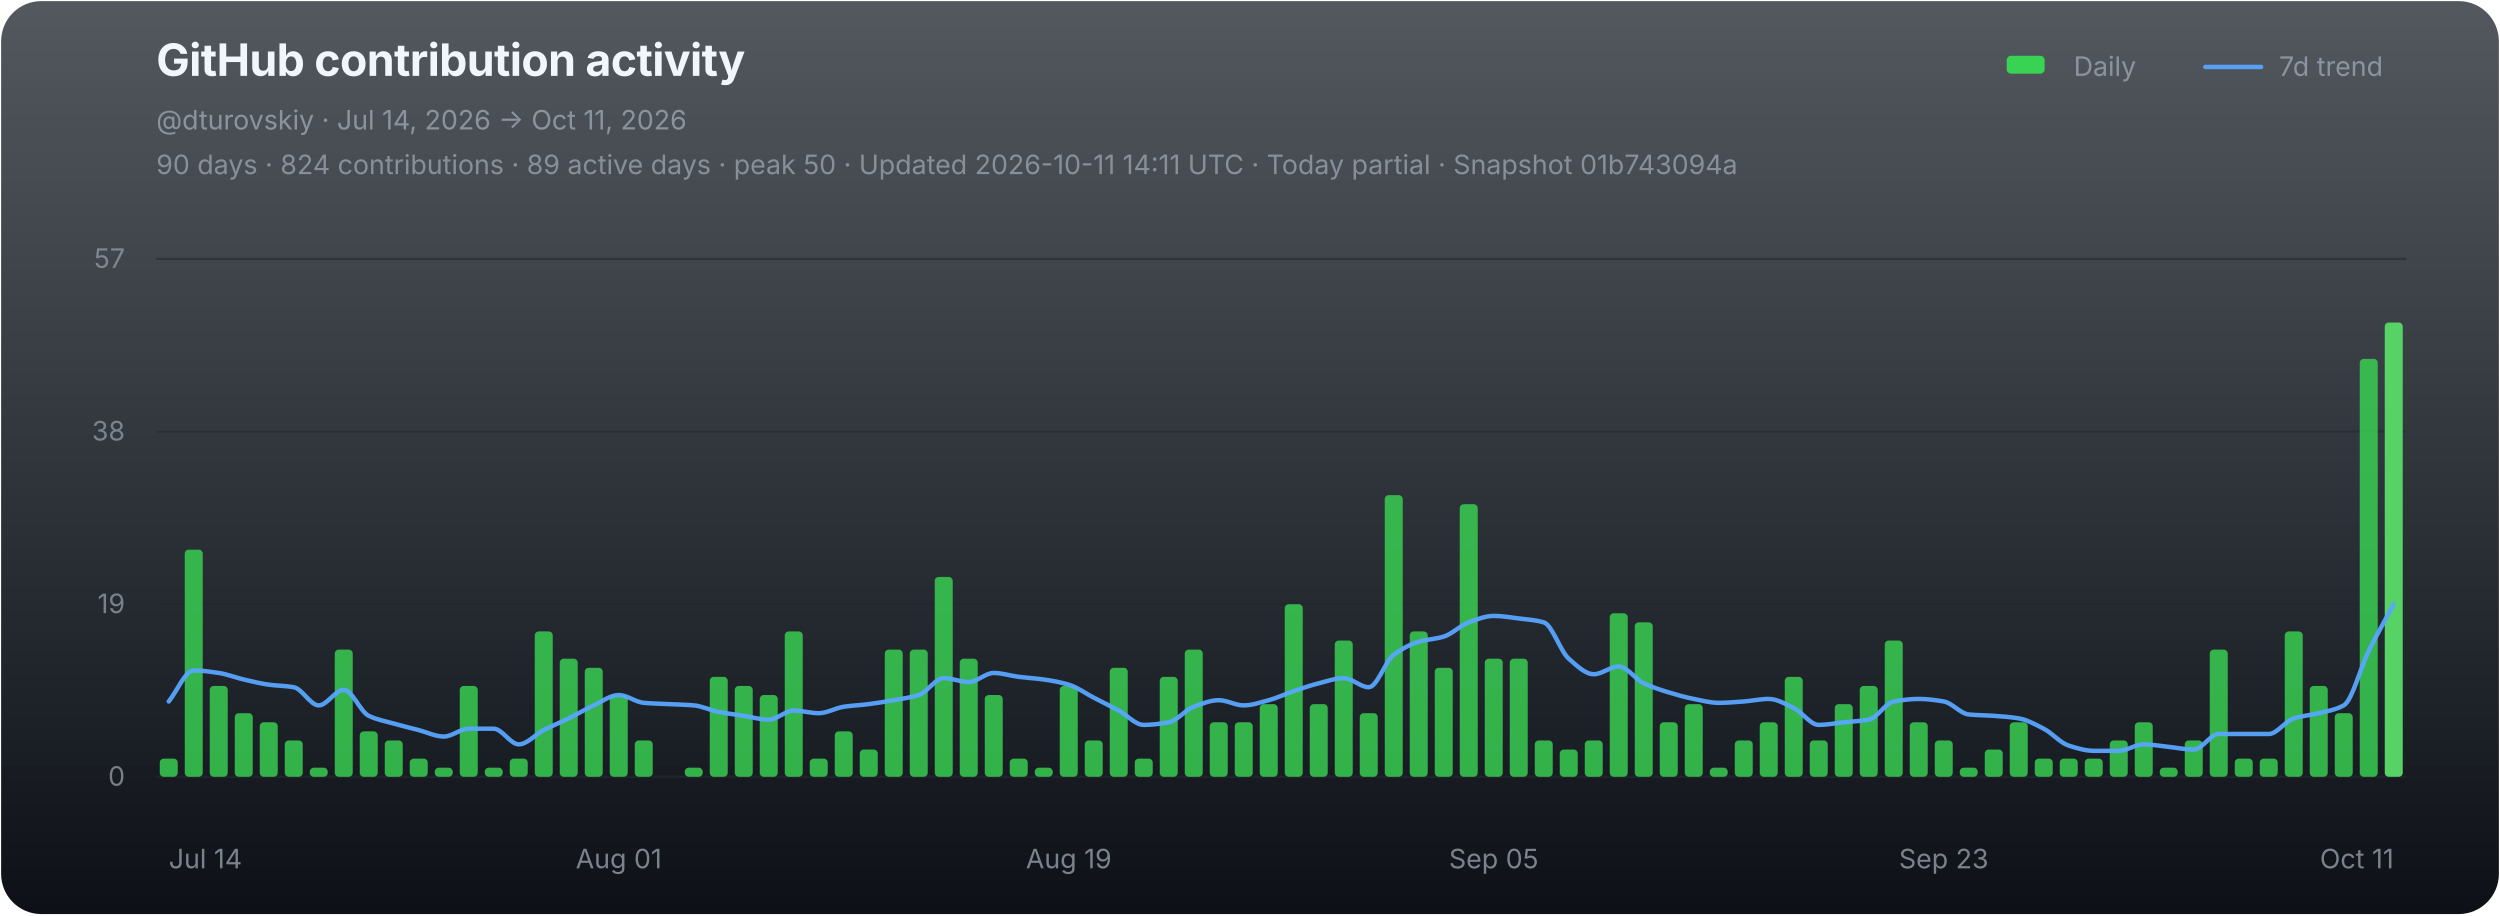
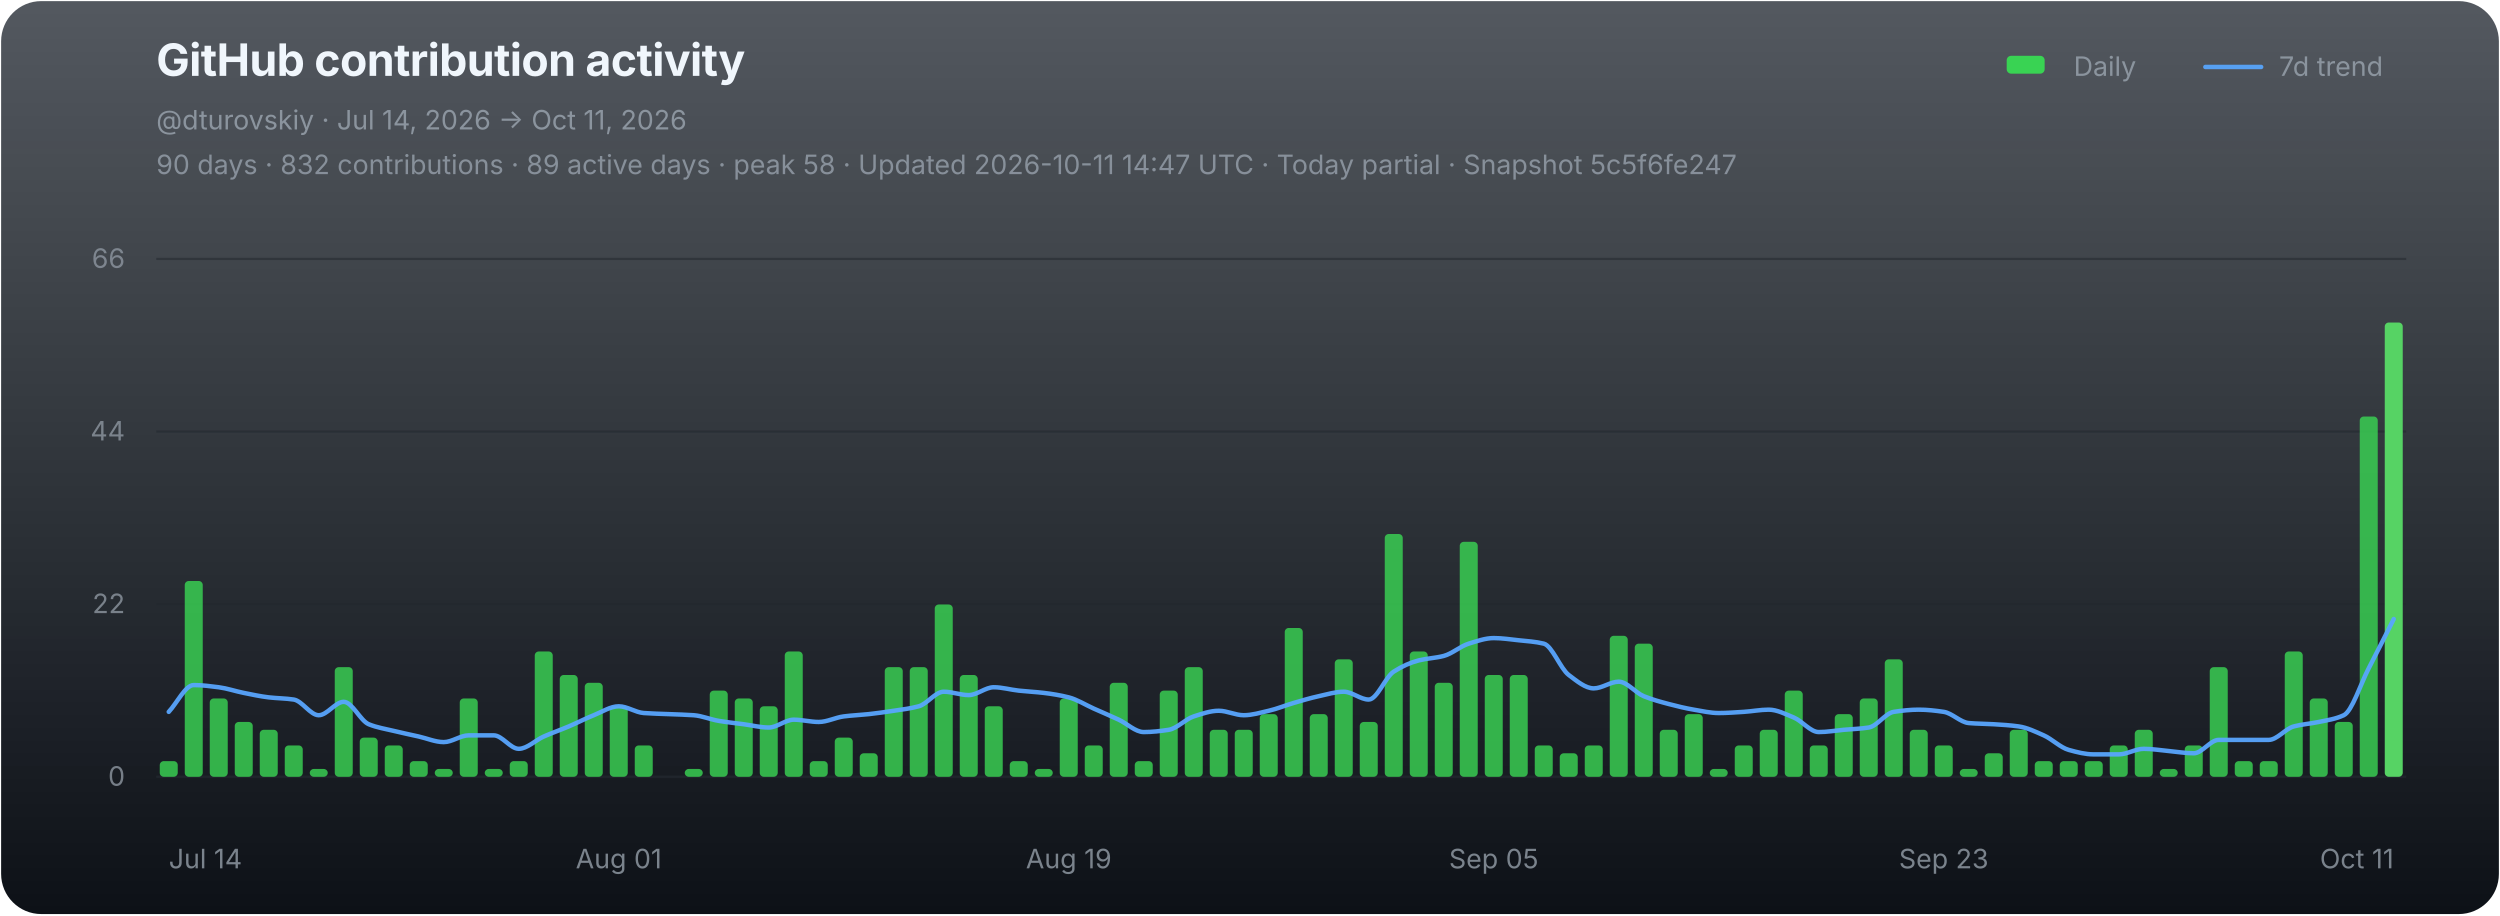
<svg xmlns="http://www.w3.org/2000/svg" width="1120" height="410" viewBox="0 0 1120 410" role="img" aria-labelledby="chart-title chart-desc">
  <defs>
    <linearGradient id="chart-bg" x1="0" y1="0" x2="0" y2="1">
      <stop offset="0" stop-color="#111821" stop-opacity="0.72" />
      <stop offset="1" stop-color="#0d1117" stop-opacity="1" />
    </linearGradient>
  </defs>
  <rect x="0.5" y="0.5" width="1119" height="409" rx="18" fill="url(#chart-bg)" stroke="none" />
  <g font-family="-apple-system,BlinkMacSystemFont,'Segoe UI',sans-serif">
    <text x="70" y="34" fill="#f0f6fc" font-size="20" font-weight="700" letter-spacing="-0.25">GitHub contribution activity</text>
    <text x="70" y="58" fill="#8b949e" font-size="12">@dturovskiy · Jul 14, 2026 → Oct 11, 2026</text>
-     <text x="70" y="78" fill="#8b949e" font-size="12" opacity="0.94">90 days · 824 contributions · 89 active days · peak 50 · Updated 2026-10-11 14:11 UTC · Today partial · Snapshot 01b743094a</text>
+     <text x="70" y="78" fill="#8b949e" font-size="12" opacity="0.94">90 days · 832 contributions · 89 active days · peak 58 · Updated 2026-10-11 14:47 UTC · Today partial · Snapshot 5c5f6fe247</text>
    <g transform="translate(896,30)" font-size="12" fill="#8b949e">
      <rect x="3" y="-5" width="17" height="8" rx="2" fill="#39d353" />
      <text x="33" y="4">Daily</text>
      <line x1="92" y1="0" x2="117" y2="0" stroke="#58a6ff" stroke-width="2" stroke-linecap="round" opacity="0.92" />
      <text x="125" y="4">7d trend</text>
    </g>
    <line x1="70" y1="116.00" x2="1078" y2="116.00" stroke="#21262d" stroke-width="1" opacity="0.52" />
-     <text x="56" y="120.00" fill="#8b949e" font-size="12" text-anchor="end" opacity="0.82">57</text>
+     <text x="56" y="120.00" fill="#8b949e" font-size="12" text-anchor="end" opacity="0.82">66</text>
    <line x1="70" y1="193.33" x2="1078" y2="193.33" stroke="#21262d" stroke-width="1" opacity="0.52" />
-     <text x="56" y="197.33" fill="#8b949e" font-size="12" text-anchor="end" opacity="0.82">38</text>
+     <text x="56" y="197.33" fill="#8b949e" font-size="12" text-anchor="end" opacity="0.82">44</text>
    <line x1="70" y1="270.67" x2="1078" y2="270.67" stroke="#21262d" stroke-width="1" opacity="0.52" />
-     <text x="56" y="274.67" fill="#8b949e" font-size="12" text-anchor="end" opacity="0.82">19</text>
+     <text x="56" y="274.67" fill="#8b949e" font-size="12" text-anchor="end" opacity="0.82">22</text>
    <line x1="70" y1="348.00" x2="1078" y2="348.00" stroke="#21262d" stroke-width="1" opacity="0.9" />
    <text x="56" y="352.00" fill="#8b949e" font-size="12" text-anchor="end" opacity="0.82">0</text>
    <g data-chart-series="daily-bars">
-       <rect data-series="daily" x="71.57" y="339.86" width="8.06" height="8.14" rx="1.8" fill="#39d353" opacity="0.82" />
-       <rect data-series="daily" x="82.77" y="246.25" width="8.06" height="101.75" rx="1.8" fill="#39d353" opacity="0.82" />
-       <rect data-series="daily" x="93.97" y="307.3" width="8.06" height="40.7" rx="1.8" fill="#39d353" opacity="0.82" />
-       <rect data-series="daily" x="105.17" y="319.51" width="8.06" height="28.49" rx="1.8" fill="#39d353" opacity="0.82" />
-       <rect data-series="daily" x="116.37" y="323.58" width="8.06" height="24.42" rx="1.8" fill="#39d353" opacity="0.82" />
-       <rect data-series="daily" x="127.57" y="331.72" width="8.06" height="16.28" rx="1.8" fill="#39d353" opacity="0.82" />
-       <rect data-series="daily" x="138.77" y="343.93" width="8.06" height="4.07" rx="1.8" fill="#39d353" opacity="0.82" />
-       <rect data-series="daily" x="149.97" y="291.02" width="8.06" height="56.98" rx="1.8" fill="#39d353" opacity="0.82" />
-       <rect data-series="daily" x="161.17" y="327.65" width="8.06" height="20.35" rx="1.8" fill="#39d353" opacity="0.82" />
-       <rect data-series="daily" x="172.37" y="331.72" width="8.06" height="16.28" rx="1.8" fill="#39d353" opacity="0.82" />
-       <rect data-series="daily" x="183.57" y="339.86" width="8.06" height="8.14" rx="1.8" fill="#39d353" opacity="0.82" />
-       <rect data-series="daily" x="194.77" y="343.93" width="8.06" height="4.07" rx="1.8" fill="#39d353" opacity="0.82" />
-       <rect data-series="daily" x="205.97" y="307.3" width="8.06" height="40.7" rx="1.8" fill="#39d353" opacity="0.82" />
-       <rect data-series="daily" x="217.17" y="343.93" width="8.06" height="4.07" rx="1.8" fill="#39d353" opacity="0.82" />
-       <rect data-series="daily" x="228.37" y="339.86" width="8.06" height="8.14" rx="1.8" fill="#39d353" opacity="0.82" />
-       <rect data-series="daily" x="239.57" y="282.88" width="8.06" height="65.12" rx="1.8" fill="#39d353" opacity="0.82" />
-       <rect data-series="daily" x="250.77" y="295.09" width="8.06" height="52.91" rx="1.8" fill="#39d353" opacity="0.82" />
-       <rect data-series="daily" x="261.97" y="299.16" width="8.06" height="48.84" rx="1.8" fill="#39d353" opacity="0.82" />
-       <rect data-series="daily" x="273.17" y="311.37" width="8.06" height="36.63" rx="1.8" fill="#39d353" opacity="0.82" />
-       <rect data-series="daily" x="284.37" y="331.72" width="8.06" height="16.28" rx="1.8" fill="#39d353" opacity="0.82" />
-       <rect data-series="daily" x="306.77" y="343.93" width="8.06" height="4.07" rx="1.8" fill="#39d353" opacity="0.82" />
-       <rect data-series="daily" x="317.97" y="303.23" width="8.06" height="44.77" rx="1.8" fill="#39d353" opacity="0.82" />
-       <rect data-series="daily" x="329.17" y="307.3" width="8.06" height="40.7" rx="1.8" fill="#39d353" opacity="0.82" />
-       <rect data-series="daily" x="340.37" y="311.37" width="8.06" height="36.63" rx="1.8" fill="#39d353" opacity="0.82" />
-       <rect data-series="daily" x="351.57" y="282.88" width="8.06" height="65.12" rx="1.8" fill="#39d353" opacity="0.82" />
-       <rect data-series="daily" x="362.77" y="339.86" width="8.06" height="8.14" rx="1.8" fill="#39d353" opacity="0.82" />
-       <rect data-series="daily" x="373.97" y="327.65" width="8.06" height="20.35" rx="1.8" fill="#39d353" opacity="0.82" />
-       <rect data-series="daily" x="385.17" y="335.79" width="8.06" height="12.21" rx="1.8" fill="#39d353" opacity="0.82" />
-       <rect data-series="daily" x="396.37" y="291.02" width="8.06" height="56.98" rx="1.8" fill="#39d353" opacity="0.82" />
-       <rect data-series="daily" x="407.57" y="291.02" width="8.06" height="56.98" rx="1.8" fill="#39d353" opacity="0.82" />
-       <rect data-series="daily" x="418.77" y="258.46" width="8.06" height="89.54" rx="1.8" fill="#39d353" opacity="0.82" />
-       <rect data-series="daily" x="429.97" y="295.09" width="8.06" height="52.91" rx="1.8" fill="#39d353" opacity="0.82" />
-       <rect data-series="daily" x="441.17" y="311.37" width="8.06" height="36.63" rx="1.8" fill="#39d353" opacity="0.82" />
-       <rect data-series="daily" x="452.37" y="339.86" width="8.06" height="8.14" rx="1.8" fill="#39d353" opacity="0.82" />
-       <rect data-series="daily" x="463.57" y="343.93" width="8.06" height="4.07" rx="1.8" fill="#39d353" opacity="0.82" />
-       <rect data-series="daily" x="474.77" y="307.3" width="8.06" height="40.7" rx="1.8" fill="#39d353" opacity="0.82" />
-       <rect data-series="daily" x="485.97" y="331.72" width="8.06" height="16.28" rx="1.8" fill="#39d353" opacity="0.82" />
-       <rect data-series="daily" x="497.17" y="299.16" width="8.06" height="48.84" rx="1.8" fill="#39d353" opacity="0.82" />
-       <rect data-series="daily" x="508.37" y="339.86" width="8.06" height="8.14" rx="1.8" fill="#39d353" opacity="0.82" />
-       <rect data-series="daily" x="519.57" y="303.23" width="8.06" height="44.77" rx="1.8" fill="#39d353" opacity="0.82" />
-       <rect data-series="daily" x="530.77" y="291.02" width="8.06" height="56.98" rx="1.8" fill="#39d353" opacity="0.82" />
-       <rect data-series="daily" x="541.97" y="323.58" width="8.06" height="24.42" rx="1.8" fill="#39d353" opacity="0.82" />
-       <rect data-series="daily" x="553.17" y="323.58" width="8.06" height="24.42" rx="1.8" fill="#39d353" opacity="0.82" />
-       <rect data-series="daily" x="564.37" y="315.44" width="8.06" height="32.56" rx="1.8" fill="#39d353" opacity="0.82" />
-       <rect data-series="daily" x="575.57" y="270.67" width="8.06" height="77.33" rx="1.8" fill="#39d353" opacity="0.82" />
-       <rect data-series="daily" x="586.77" y="315.44" width="8.06" height="32.56" rx="1.8" fill="#39d353" opacity="0.82" />
-       <rect data-series="daily" x="597.97" y="286.95" width="8.06" height="61.05" rx="1.8" fill="#39d353" opacity="0.82" />
-       <rect data-series="daily" x="609.17" y="319.51" width="8.06" height="28.49" rx="1.8" fill="#39d353" opacity="0.82" />
-       <rect data-series="daily" x="620.37" y="221.82" width="8.06" height="126.18" rx="1.8" fill="#39d353" opacity="0.82" />
-       <rect data-series="daily" x="631.57" y="282.88" width="8.06" height="65.12" rx="1.8" fill="#39d353" opacity="0.82" />
-       <rect data-series="daily" x="642.77" y="299.16" width="8.06" height="48.84" rx="1.8" fill="#39d353" opacity="0.82" />
-       <rect data-series="daily" x="653.97" y="225.89" width="8.06" height="122.11" rx="1.8" fill="#39d353" opacity="0.82" />
-       <rect data-series="daily" x="665.17" y="295.09" width="8.06" height="52.91" rx="1.8" fill="#39d353" opacity="0.82" />
-       <rect data-series="daily" x="676.37" y="295.09" width="8.06" height="52.91" rx="1.8" fill="#39d353" opacity="0.82" />
-       <rect data-series="daily" x="687.57" y="331.72" width="8.06" height="16.28" rx="1.8" fill="#39d353" opacity="0.82" />
-       <rect data-series="daily" x="698.77" y="335.79" width="8.06" height="12.21" rx="1.8" fill="#39d353" opacity="0.82" />
-       <rect data-series="daily" x="709.97" y="331.72" width="8.06" height="16.28" rx="1.8" fill="#39d353" opacity="0.82" />
-       <rect data-series="daily" x="721.17" y="274.74" width="8.06" height="73.26" rx="1.8" fill="#39d353" opacity="0.82" />
-       <rect data-series="daily" x="732.37" y="278.81" width="8.06" height="69.19" rx="1.8" fill="#39d353" opacity="0.82" />
-       <rect data-series="daily" x="743.57" y="323.58" width="8.06" height="24.42" rx="1.8" fill="#39d353" opacity="0.82" />
-       <rect data-series="daily" x="754.77" y="315.44" width="8.06" height="32.56" rx="1.8" fill="#39d353" opacity="0.82" />
-       <rect data-series="daily" x="765.97" y="343.93" width="8.06" height="4.07" rx="1.8" fill="#39d353" opacity="0.82" />
-       <rect data-series="daily" x="777.17" y="331.72" width="8.06" height="16.28" rx="1.8" fill="#39d353" opacity="0.82" />
-       <rect data-series="daily" x="788.37" y="323.58" width="8.06" height="24.42" rx="1.8" fill="#39d353" opacity="0.82" />
-       <rect data-series="daily" x="799.57" y="303.23" width="8.06" height="44.77" rx="1.8" fill="#39d353" opacity="0.82" />
-       <rect data-series="daily" x="810.77" y="331.72" width="8.06" height="16.28" rx="1.8" fill="#39d353" opacity="0.82" />
-       <rect data-series="daily" x="821.97" y="315.44" width="8.06" height="32.56" rx="1.8" fill="#39d353" opacity="0.82" />
-       <rect data-series="daily" x="833.17" y="307.3" width="8.06" height="40.7" rx="1.8" fill="#39d353" opacity="0.82" />
-       <rect data-series="daily" x="844.37" y="286.95" width="8.06" height="61.05" rx="1.8" fill="#39d353" opacity="0.82" />
-       <rect data-series="daily" x="855.57" y="323.58" width="8.06" height="24.42" rx="1.8" fill="#39d353" opacity="0.82" />
-       <rect data-series="daily" x="866.77" y="331.72" width="8.06" height="16.28" rx="1.8" fill="#39d353" opacity="0.82" />
-       <rect data-series="daily" x="877.97" y="343.93" width="8.06" height="4.07" rx="1.8" fill="#39d353" opacity="0.82" />
-       <rect data-series="daily" x="889.17" y="335.79" width="8.06" height="12.21" rx="1.8" fill="#39d353" opacity="0.82" />
-       <rect data-series="daily" x="900.37" y="323.58" width="8.06" height="24.42" rx="1.8" fill="#39d353" opacity="0.82" />
-       <rect data-series="daily" x="911.57" y="339.86" width="8.06" height="8.14" rx="1.8" fill="#39d353" opacity="0.82" />
-       <rect data-series="daily" x="922.77" y="339.86" width="8.06" height="8.14" rx="1.8" fill="#39d353" opacity="0.82" />
-       <rect data-series="daily" x="933.97" y="339.86" width="8.06" height="8.14" rx="1.8" fill="#39d353" opacity="0.82" />
-       <rect data-series="daily" x="945.17" y="331.72" width="8.06" height="16.28" rx="1.8" fill="#39d353" opacity="0.82" />
-       <rect data-series="daily" x="956.37" y="323.58" width="8.06" height="24.42" rx="1.8" fill="#39d353" opacity="0.82" />
-       <rect data-series="daily" x="967.57" y="343.93" width="8.06" height="4.07" rx="1.8" fill="#39d353" opacity="0.82" />
-       <rect data-series="daily" x="978.77" y="331.72" width="8.06" height="16.28" rx="1.8" fill="#39d353" opacity="0.82" />
-       <rect data-series="daily" x="989.97" y="291.02" width="8.06" height="56.98" rx="1.8" fill="#39d353" opacity="0.82" />
-       <rect data-series="daily" x="1001.17" y="339.86" width="8.06" height="8.14" rx="1.8" fill="#39d353" opacity="0.82" />
-       <rect data-series="daily" x="1012.37" y="339.86" width="8.06" height="8.14" rx="1.8" fill="#39d353" opacity="0.82" />
-       <rect data-series="daily" x="1023.57" y="282.88" width="8.06" height="65.12" rx="1.8" fill="#39d353" opacity="0.82" />
-       <rect data-series="daily" x="1034.77" y="307.3" width="8.06" height="40.7" rx="1.8" fill="#39d353" opacity="0.82" />
-       <rect data-series="daily" x="1045.97" y="319.51" width="8.06" height="28.49" rx="1.8" fill="#39d353" opacity="0.82" />
-       <rect data-series="daily" x="1057.17" y="160.77" width="8.06" height="187.23" rx="1.8" fill="#39d353" opacity="0.82" />
+       <rect data-series="daily" x="71.57" y="340.98" width="8.06" height="7.02" rx="1.8" fill="#39d353" opacity="0.82" />
+       <rect data-series="daily" x="82.77" y="260.28" width="8.06" height="87.72" rx="1.8" fill="#39d353" opacity="0.82" />
+       <rect data-series="daily" x="93.97" y="312.91" width="8.06" height="35.09" rx="1.8" fill="#39d353" opacity="0.82" />
+       <rect data-series="daily" x="105.17" y="323.44" width="8.06" height="24.56" rx="1.8" fill="#39d353" opacity="0.82" />
+       <rect data-series="daily" x="116.37" y="326.95" width="8.06" height="21.05" rx="1.8" fill="#39d353" opacity="0.82" />
+       <rect data-series="daily" x="127.57" y="333.96" width="8.06" height="14.04" rx="1.8" fill="#39d353" opacity="0.82" />
+       <rect data-series="daily" x="138.77" y="344.49" width="8.06" height="3.51" rx="1.8" fill="#39d353" opacity="0.82" />
+       <rect data-series="daily" x="149.97" y="298.88" width="8.06" height="49.12" rx="1.8" fill="#39d353" opacity="0.82" />
+       <rect data-series="daily" x="161.17" y="330.46" width="8.06" height="17.54" rx="1.8" fill="#39d353" opacity="0.82" />
+       <rect data-series="daily" x="172.37" y="333.96" width="8.06" height="14.04" rx="1.8" fill="#39d353" opacity="0.82" />
+       <rect data-series="daily" x="183.57" y="340.98" width="8.06" height="7.02" rx="1.8" fill="#39d353" opacity="0.82" />
+       <rect data-series="daily" x="194.77" y="344.49" width="8.06" height="3.51" rx="1.8" fill="#39d353" opacity="0.82" />
+       <rect data-series="daily" x="205.97" y="312.91" width="8.06" height="35.09" rx="1.8" fill="#39d353" opacity="0.82" />
+       <rect data-series="daily" x="217.17" y="344.49" width="8.06" height="3.51" rx="1.8" fill="#39d353" opacity="0.82" />
+       <rect data-series="daily" x="228.37" y="340.98" width="8.06" height="7.02" rx="1.8" fill="#39d353" opacity="0.82" />
+       <rect data-series="daily" x="239.57" y="291.86" width="8.06" height="56.14" rx="1.8" fill="#39d353" opacity="0.82" />
+       <rect data-series="daily" x="250.77" y="302.39" width="8.06" height="45.61" rx="1.8" fill="#39d353" opacity="0.82" />
+       <rect data-series="daily" x="261.97" y="305.89" width="8.06" height="42.11" rx="1.8" fill="#39d353" opacity="0.82" />
+       <rect data-series="daily" x="273.17" y="316.42" width="8.06" height="31.58" rx="1.8" fill="#39d353" opacity="0.82" />
+       <rect data-series="daily" x="284.37" y="333.96" width="8.06" height="14.04" rx="1.8" fill="#39d353" opacity="0.82" />
+       <rect data-series="daily" x="306.77" y="344.49" width="8.06" height="3.51" rx="1.8" fill="#39d353" opacity="0.82" />
+       <rect data-series="daily" x="317.97" y="309.4" width="8.06" height="38.6" rx="1.8" fill="#39d353" opacity="0.82" />
+       <rect data-series="daily" x="329.17" y="312.91" width="8.06" height="35.09" rx="1.8" fill="#39d353" opacity="0.82" />
+       <rect data-series="daily" x="340.37" y="316.42" width="8.06" height="31.58" rx="1.8" fill="#39d353" opacity="0.82" />
+       <rect data-series="daily" x="351.57" y="291.86" width="8.06" height="56.14" rx="1.8" fill="#39d353" opacity="0.82" />
+       <rect data-series="daily" x="362.77" y="340.98" width="8.06" height="7.02" rx="1.8" fill="#39d353" opacity="0.82" />
+       <rect data-series="daily" x="373.97" y="330.46" width="8.06" height="17.54" rx="1.8" fill="#39d353" opacity="0.82" />
+       <rect data-series="daily" x="385.17" y="337.47" width="8.06" height="10.53" rx="1.8" fill="#39d353" opacity="0.82" />
+       <rect data-series="daily" x="396.37" y="298.88" width="8.06" height="49.12" rx="1.8" fill="#39d353" opacity="0.82" />
+       <rect data-series="daily" x="407.57" y="298.88" width="8.06" height="49.12" rx="1.8" fill="#39d353" opacity="0.82" />
+       <rect data-series="daily" x="418.77" y="270.81" width="8.06" height="77.19" rx="1.8" fill="#39d353" opacity="0.82" />
+       <rect data-series="daily" x="429.97" y="302.39" width="8.06" height="45.61" rx="1.8" fill="#39d353" opacity="0.82" />
+       <rect data-series="daily" x="441.17" y="316.42" width="8.06" height="31.58" rx="1.8" fill="#39d353" opacity="0.82" />
+       <rect data-series="daily" x="452.37" y="340.98" width="8.06" height="7.02" rx="1.8" fill="#39d353" opacity="0.82" />
+       <rect data-series="daily" x="463.57" y="344.49" width="8.06" height="3.51" rx="1.8" fill="#39d353" opacity="0.82" />
+       <rect data-series="daily" x="474.77" y="312.91" width="8.06" height="35.09" rx="1.8" fill="#39d353" opacity="0.82" />
+       <rect data-series="daily" x="485.97" y="333.96" width="8.06" height="14.04" rx="1.8" fill="#39d353" opacity="0.82" />
+       <rect data-series="daily" x="497.17" y="305.89" width="8.06" height="42.11" rx="1.8" fill="#39d353" opacity="0.82" />
+       <rect data-series="daily" x="508.37" y="340.98" width="8.06" height="7.02" rx="1.8" fill="#39d353" opacity="0.82" />
+       <rect data-series="daily" x="519.57" y="309.4" width="8.06" height="38.6" rx="1.8" fill="#39d353" opacity="0.82" />
+       <rect data-series="daily" x="530.77" y="298.88" width="8.06" height="49.12" rx="1.8" fill="#39d353" opacity="0.82" />
+       <rect data-series="daily" x="541.97" y="326.95" width="8.06" height="21.05" rx="1.8" fill="#39d353" opacity="0.82" />
+       <rect data-series="daily" x="553.17" y="326.95" width="8.06" height="21.05" rx="1.8" fill="#39d353" opacity="0.82" />
+       <rect data-series="daily" x="564.37" y="319.93" width="8.06" height="28.07" rx="1.8" fill="#39d353" opacity="0.82" />
+       <rect data-series="daily" x="575.57" y="281.33" width="8.06" height="66.67" rx="1.8" fill="#39d353" opacity="0.82" />
+       <rect data-series="daily" x="586.77" y="319.93" width="8.06" height="28.07" rx="1.8" fill="#39d353" opacity="0.82" />
+       <rect data-series="daily" x="597.97" y="295.37" width="8.06" height="52.63" rx="1.8" fill="#39d353" opacity="0.82" />
+       <rect data-series="daily" x="609.17" y="323.44" width="8.06" height="24.56" rx="1.8" fill="#39d353" opacity="0.82" />
+       <rect data-series="daily" x="620.37" y="239.23" width="8.06" height="108.77" rx="1.8" fill="#39d353" opacity="0.82" />
+       <rect data-series="daily" x="631.57" y="291.86" width="8.06" height="56.14" rx="1.8" fill="#39d353" opacity="0.82" />
+       <rect data-series="daily" x="642.77" y="305.89" width="8.06" height="42.11" rx="1.8" fill="#39d353" opacity="0.82" />
+       <rect data-series="daily" x="653.97" y="242.74" width="8.06" height="105.26" rx="1.8" fill="#39d353" opacity="0.82" />
+       <rect data-series="daily" x="665.17" y="302.39" width="8.06" height="45.61" rx="1.8" fill="#39d353" opacity="0.82" />
+       <rect data-series="daily" x="676.37" y="302.39" width="8.06" height="45.61" rx="1.8" fill="#39d353" opacity="0.82" />
+       <rect data-series="daily" x="687.57" y="333.96" width="8.06" height="14.04" rx="1.8" fill="#39d353" opacity="0.82" />
+       <rect data-series="daily" x="698.77" y="337.47" width="8.06" height="10.53" rx="1.8" fill="#39d353" opacity="0.82" />
+       <rect data-series="daily" x="709.97" y="333.96" width="8.06" height="14.04" rx="1.8" fill="#39d353" opacity="0.82" />
+       <rect data-series="daily" x="721.17" y="284.84" width="8.06" height="63.16" rx="1.8" fill="#39d353" opacity="0.82" />
+       <rect data-series="daily" x="732.37" y="288.35" width="8.06" height="59.65" rx="1.8" fill="#39d353" opacity="0.82" />
+       <rect data-series="daily" x="743.57" y="326.95" width="8.06" height="21.05" rx="1.8" fill="#39d353" opacity="0.82" />
+       <rect data-series="daily" x="754.77" y="319.93" width="8.06" height="28.07" rx="1.8" fill="#39d353" opacity="0.82" />
+       <rect data-series="daily" x="765.97" y="344.49" width="8.06" height="3.51" rx="1.8" fill="#39d353" opacity="0.82" />
+       <rect data-series="daily" x="777.17" y="333.96" width="8.06" height="14.04" rx="1.8" fill="#39d353" opacity="0.82" />
+       <rect data-series="daily" x="788.37" y="326.95" width="8.06" height="21.05" rx="1.8" fill="#39d353" opacity="0.82" />
+       <rect data-series="daily" x="799.57" y="309.4" width="8.06" height="38.6" rx="1.8" fill="#39d353" opacity="0.82" />
+       <rect data-series="daily" x="810.77" y="333.96" width="8.06" height="14.04" rx="1.8" fill="#39d353" opacity="0.82" />
+       <rect data-series="daily" x="821.97" y="319.93" width="8.06" height="28.07" rx="1.8" fill="#39d353" opacity="0.82" />
+       <rect data-series="daily" x="833.17" y="312.91" width="8.06" height="35.09" rx="1.8" fill="#39d353" opacity="0.82" />
+       <rect data-series="daily" x="844.37" y="295.37" width="8.06" height="52.63" rx="1.8" fill="#39d353" opacity="0.82" />
+       <rect data-series="daily" x="855.57" y="326.95" width="8.06" height="21.05" rx="1.8" fill="#39d353" opacity="0.82" />
+       <rect data-series="daily" x="866.77" y="333.96" width="8.06" height="14.04" rx="1.8" fill="#39d353" opacity="0.82" />
+       <rect data-series="daily" x="877.97" y="344.49" width="8.06" height="3.51" rx="1.8" fill="#39d353" opacity="0.82" />
+       <rect data-series="daily" x="889.17" y="337.47" width="8.06" height="10.53" rx="1.8" fill="#39d353" opacity="0.82" />
+       <rect data-series="daily" x="900.37" y="326.95" width="8.06" height="21.05" rx="1.8" fill="#39d353" opacity="0.82" />
+       <rect data-series="daily" x="911.57" y="340.98" width="8.06" height="7.02" rx="1.8" fill="#39d353" opacity="0.82" />
+       <rect data-series="daily" x="922.77" y="340.98" width="8.06" height="7.02" rx="1.8" fill="#39d353" opacity="0.82" />
+       <rect data-series="daily" x="933.97" y="340.98" width="8.06" height="7.02" rx="1.8" fill="#39d353" opacity="0.82" />
+       <rect data-series="daily" x="945.17" y="333.96" width="8.06" height="14.04" rx="1.8" fill="#39d353" opacity="0.82" />
+       <rect data-series="daily" x="956.37" y="326.95" width="8.06" height="21.05" rx="1.8" fill="#39d353" opacity="0.82" />
+       <rect data-series="daily" x="967.57" y="344.49" width="8.06" height="3.51" rx="1.8" fill="#39d353" opacity="0.82" />
+       <rect data-series="daily" x="978.77" y="333.96" width="8.06" height="14.04" rx="1.8" fill="#39d353" opacity="0.82" />
+       <rect data-series="daily" x="989.97" y="298.88" width="8.06" height="49.12" rx="1.8" fill="#39d353" opacity="0.82" />
+       <rect data-series="daily" x="1001.17" y="340.98" width="8.06" height="7.02" rx="1.8" fill="#39d353" opacity="0.82" />
+       <rect data-series="daily" x="1012.37" y="340.98" width="8.06" height="7.02" rx="1.8" fill="#39d353" opacity="0.82" />
+       <rect data-series="daily" x="1023.57" y="291.86" width="8.06" height="56.14" rx="1.8" fill="#39d353" opacity="0.82" />
+       <rect data-series="daily" x="1034.77" y="312.91" width="8.06" height="35.09" rx="1.8" fill="#39d353" opacity="0.82" />
+       <rect data-series="daily" x="1045.97" y="323.44" width="8.06" height="24.56" rx="1.8" fill="#39d353" opacity="0.82" />
+       <rect data-series="daily" x="1057.17" y="186.6" width="8.06" height="161.4" rx="1.8" fill="#39d353" opacity="0.82" />
      <rect data-series="daily" x="1068.37" y="144.49" width="8.06" height="203.51" rx="1.8" fill="#56d364" opacity="1" />
    </g>
-     <path data-series="trend" d="M 75.60 314.26 C 79.33 309.62, 83.07 300.34, 86.80 300.34 C 90.53 300.34, 94.27 300.93, 98.00 301.48 C 101.73 302.02, 105.47 303.55, 109.20 304.41 C 112.93 305.27, 116.67 306.22, 120.40 306.73 C 124.13 307.24, 127.87 307.20, 131.60 307.87 C 135.33 308.53, 139.07 316.01, 142.80 316.01 C 146.53 316.01, 150.27 309.05, 154.00 309.05 C 157.73 309.05, 161.47 318.91, 165.20 320.69 C 168.93 322.47, 172.67 323.09, 176.40 324.15 C 180.13 325.21, 183.87 326.11, 187.60 327.08 C 191.33 328.05, 195.07 329.97, 198.80 329.97 C 202.53 329.97, 206.27 326.47, 210.00 326.47 C 213.73 326.47, 217.47 326.47, 221.20 326.47 C 224.93 326.47, 228.67 333.47, 232.40 333.47 C 236.13 333.47, 239.87 329.00, 243.60 327.08 C 247.33 325.16, 251.07 323.67, 254.80 321.83 C 258.53 319.99, 262.27 317.73, 266.00 316.01 C 269.73 314.29, 273.47 311.37, 277.20 311.37 C 280.93 311.37, 284.67 314.54, 288.40 314.87 C 292.13 315.20, 295.87 315.25, 299.60 315.44 C 303.33 315.63, 307.07 315.69, 310.80 316.01 C 314.53 316.33, 318.27 318.21, 322.00 318.94 C 325.73 319.67, 329.47 320.11, 333.20 320.69 C 336.93 321.27, 340.67 322.40, 344.40 322.40 C 348.13 322.40, 351.87 318.33, 355.60 318.33 C 359.33 318.33, 363.07 319.51, 366.80 319.51 C 370.53 319.51, 374.27 317.18, 378.00 316.62 C 381.73 316.06, 385.47 315.91, 389.20 315.44 C 392.93 314.97, 396.67 314.35, 400.40 313.69 C 404.13 313.02, 407.87 312.55, 411.60 311.37 C 415.33 310.18, 419.07 303.80, 422.80 303.80 C 426.53 303.80, 430.27 305.55, 434.00 305.55 C 437.73 305.55, 441.47 301.48, 445.20 301.48 C 448.93 301.48, 452.67 302.76, 456.40 303.23 C 460.13 303.70, 463.87 303.89, 467.60 304.41 C 471.33 304.93, 475.07 305.62, 478.80 306.73 C 482.53 307.83, 486.27 310.62, 490.00 312.55 C 493.73 314.48, 497.47 316.30, 501.20 318.33 C 504.93 320.36, 508.67 324.76, 512.40 324.76 C 516.13 324.76, 519.87 324.25, 523.60 323.58 C 527.33 322.91, 531.07 317.99, 534.80 316.62 C 538.53 315.24, 542.27 313.69, 546.00 313.69 C 549.73 313.69, 553.47 316.01, 557.20 316.01 C 560.93 316.01, 564.67 314.67, 568.40 313.69 C 572.13 312.70, 575.87 310.87, 579.60 309.62 C 583.33 308.36, 587.07 307.05, 590.80 306.12 C 594.53 305.19, 598.27 303.80, 602.00 303.80 C 605.73 303.80, 609.47 307.87, 613.20 307.87 C 616.93 307.87, 620.67 296.11, 624.40 293.34 C 628.13 290.57, 631.87 288.62, 635.60 287.52 C 639.33 286.41, 643.07 286.33, 646.80 285.20 C 650.53 284.06, 654.27 280.13, 658.00 278.81 C 661.73 277.48, 665.47 275.92, 669.20 275.92 C 672.93 275.92, 676.67 276.60, 680.40 277.06 C 684.13 277.52, 687.87 277.75, 691.60 278.81 C 695.33 279.86, 699.07 291.84, 702.80 295.09 C 706.53 298.34, 710.27 302.05, 714.00 302.05 C 717.73 302.05, 721.47 298.59, 725.20 298.59 C 728.93 298.59, 732.67 304.36, 736.40 306.12 C 740.13 307.88, 743.87 309.05, 747.60 310.19 C 751.33 311.32, 755.07 312.39, 758.80 313.12 C 762.53 313.85, 766.27 314.87, 770.00 314.87 C 773.73 314.87, 777.47 314.52, 781.20 314.26 C 784.93 313.99, 788.67 313.12, 792.40 313.12 C 796.13 313.12, 799.87 315.42, 803.60 317.19 C 807.33 318.95, 811.07 324.76, 814.80 324.76 C 818.53 324.76, 822.27 323.97, 826.00 323.58 C 829.73 323.19, 833.47 323.09, 837.20 322.40 C 840.93 321.71, 844.67 314.92, 848.40 314.26 C 852.13 313.59, 855.87 313.12, 859.60 313.12 C 863.33 313.12, 867.07 313.62, 870.80 314.26 C 874.53 314.89, 878.27 319.71, 882.00 320.08 C 885.73 320.45, 889.47 320.42, 893.20 320.69 C 896.93 320.95, 900.67 321.22, 904.40 321.83 C 908.13 322.44, 911.87 324.55, 915.60 326.47 C 919.33 328.39, 923.07 332.86, 926.80 334.04 C 930.53 335.22, 934.27 336.36, 938.00 336.36 C 941.73 336.36, 945.47 336.36, 949.20 336.36 C 952.93 336.36, 956.67 333.47, 960.40 333.47 C 964.13 333.47, 967.87 334.22, 971.60 334.61 C 975.33 335.00, 979.07 335.79, 982.80 335.79 C 986.53 335.79, 990.27 328.83, 994.00 328.83 C 997.73 328.83, 1001.47 328.83, 1005.20 328.83 C 1008.93 328.83, 1012.67 328.83, 1016.40 328.83 C 1020.13 328.83, 1023.87 322.99, 1027.60 321.83 C 1031.33 320.67, 1035.07 320.44, 1038.80 319.51 C 1042.53 318.58, 1046.27 318.05, 1050.00 316.01 C 1053.73 313.97, 1057.47 299.10, 1061.20 291.59 C 1064.93 284.08, 1068.67 277.64, 1072.40 270.67" fill="none" stroke="#58a6ff" stroke-width="2" stroke-linejoin="round" stroke-linecap="round" opacity="0.94" vector-effect="non-scaling-stroke" />
+     <path data-series="trend" d="M 75.60 318.91 C 79.33 314.91, 83.07 306.91, 86.80 306.91 C 90.53 306.91, 94.27 307.42, 98.00 307.89 C 101.73 308.37, 105.47 309.68, 109.20 310.42 C 112.93 311.17, 116.67 311.98, 120.40 312.42 C 124.13 312.86, 127.87 312.83, 131.60 313.40 C 135.33 313.98, 139.07 320.42, 142.80 320.42 C 146.53 320.42, 150.27 314.42, 154.00 314.42 C 157.73 314.42, 161.47 322.92, 165.20 324.46 C 168.93 325.99, 172.67 326.53, 176.40 327.44 C 180.13 328.35, 183.87 329.13, 187.60 329.96 C 191.33 330.80, 195.07 332.46, 198.80 332.46 C 202.53 332.46, 206.27 329.44, 210.00 329.44 C 213.73 329.44, 217.47 329.44, 221.20 329.44 C 224.93 329.44, 228.67 335.47, 232.40 335.47 C 236.13 335.47, 239.87 331.62, 243.60 329.96 C 247.33 328.31, 251.07 327.03, 254.80 325.44 C 258.53 323.85, 262.27 321.90, 266.00 320.42 C 269.73 318.94, 273.47 316.42, 277.20 316.42 C 280.93 316.42, 284.67 319.16, 288.40 319.44 C 292.13 319.72, 295.87 319.77, 299.60 319.93 C 303.33 320.09, 307.07 320.15, 310.80 320.42 C 314.53 320.70, 318.27 322.32, 322.00 322.95 C 325.73 323.58, 329.47 323.96, 333.20 324.46 C 336.93 324.95, 340.67 325.93, 344.40 325.93 C 348.13 325.93, 351.87 322.42, 355.60 322.42 C 359.33 322.42, 363.07 323.44, 366.80 323.44 C 370.53 323.44, 374.27 321.43, 378.00 320.95 C 381.73 320.47, 385.47 320.33, 389.20 319.93 C 392.93 319.52, 396.67 318.99, 400.40 318.42 C 404.13 317.85, 407.87 317.44, 411.60 316.42 C 415.33 315.40, 419.07 309.89, 422.80 309.89 C 426.53 309.89, 430.27 311.40, 434.00 311.40 C 437.73 311.40, 441.47 307.89, 445.20 307.89 C 448.93 307.89, 452.67 309.00, 456.40 309.40 C 460.13 309.81, 463.87 309.97, 467.60 310.42 C 471.33 310.87, 475.07 311.47, 478.80 312.42 C 482.53 313.37, 486.27 315.77, 490.00 317.44 C 493.73 319.11, 497.47 320.67, 501.20 322.42 C 504.93 324.17, 508.67 327.96, 512.40 327.96 C 516.13 327.96, 519.87 327.53, 523.60 326.95 C 527.33 326.37, 531.07 322.13, 534.80 320.95 C 538.53 319.76, 542.27 318.42, 546.00 318.42 C 549.73 318.42, 553.47 320.42, 557.20 320.42 C 560.93 320.42, 564.67 319.27, 568.40 318.42 C 572.13 317.57, 575.87 315.99, 579.60 314.91 C 583.33 313.83, 587.07 312.70, 590.80 311.89 C 594.53 311.09, 598.27 309.89, 602.00 309.89 C 605.73 309.89, 609.47 313.40, 613.20 313.40 C 616.93 313.40, 620.67 303.27, 624.40 300.88 C 628.13 298.49, 631.87 296.81, 635.60 295.86 C 639.33 294.91, 643.07 294.84, 646.80 293.86 C 650.53 292.88, 654.27 289.49, 658.00 288.35 C 661.73 287.21, 665.47 285.86, 669.20 285.86 C 672.93 285.86, 676.67 286.45, 680.40 286.84 C 684.13 287.24, 687.87 287.44, 691.60 288.35 C 695.33 289.26, 699.07 299.58, 702.80 302.39 C 706.53 305.19, 710.27 308.39, 714.00 308.39 C 717.73 308.39, 721.47 305.40, 725.20 305.40 C 728.93 305.40, 732.67 310.38, 736.40 311.89 C 740.13 313.41, 743.87 314.42, 747.60 315.40 C 751.33 316.38, 755.07 317.30, 758.80 317.93 C 762.53 318.56, 766.27 319.44, 770.00 319.44 C 773.73 319.44, 777.47 319.14, 781.20 318.91 C 784.93 318.68, 788.67 317.93, 792.40 317.93 C 796.13 317.93, 799.87 319.92, 803.60 321.44 C 807.33 322.96, 811.07 327.96, 814.80 327.96 C 818.53 327.96, 822.27 327.29, 826.00 326.95 C 829.73 326.61, 833.47 326.52, 837.20 325.93 C 840.93 325.34, 844.67 319.49, 848.40 318.91 C 852.13 318.34, 855.87 317.93, 859.60 317.93 C 863.33 317.93, 867.07 318.36, 870.80 318.91 C 874.53 319.46, 878.27 323.61, 882.00 323.93 C 885.73 324.25, 889.47 324.23, 893.20 324.46 C 896.93 324.68, 900.67 324.91, 904.40 325.44 C 908.13 325.96, 911.87 327.79, 915.60 329.44 C 919.33 331.09, 923.07 334.94, 926.80 335.96 C 930.53 336.99, 934.27 337.96, 938.00 337.96 C 941.73 337.96, 945.47 337.96, 949.20 337.96 C 952.93 337.96, 956.67 335.47, 960.40 335.47 C 964.13 335.47, 967.87 336.12, 971.60 336.46 C 975.33 336.79, 979.07 337.47, 982.80 337.47 C 986.53 337.47, 990.27 331.47, 994.00 331.47 C 997.73 331.47, 1001.47 331.47, 1005.20 331.47 C 1008.93 331.47, 1012.67 331.47, 1016.40 331.47 C 1020.13 331.47, 1023.87 326.44, 1027.60 325.44 C 1031.33 324.44, 1035.07 324.24, 1038.80 323.44 C 1042.53 322.64, 1046.27 322.18, 1050.00 320.42 C 1053.73 318.66, 1057.47 306.55, 1061.20 299.37 C 1064.93 292.19, 1068.67 284.68, 1072.40 277.33" fill="none" stroke="#58a6ff" stroke-width="2" stroke-linejoin="round" stroke-linecap="round" opacity="0.94" vector-effect="non-scaling-stroke" />
    <text x="75.60" y="389" fill="#8b949e" font-size="12" text-anchor="start" opacity="0.86">Jul 14</text>
    <text x="277.20" y="389" fill="#8b949e" font-size="12" text-anchor="middle" opacity="0.86">Aug 01</text>
    <text x="478.80" y="389" fill="#8b949e" font-size="12" text-anchor="middle" opacity="0.86">Aug 19</text>
    <text x="669.20" y="389" fill="#8b949e" font-size="12" text-anchor="middle" opacity="0.86">Sep 05</text>
    <text x="870.80" y="389" fill="#8b949e" font-size="12" text-anchor="middle" opacity="0.86">Sep 23</text>
    <text x="1072.40" y="389" fill="#8b949e" font-size="12" text-anchor="end" opacity="0.86">Oct 11</text>
  </g>
</svg>
